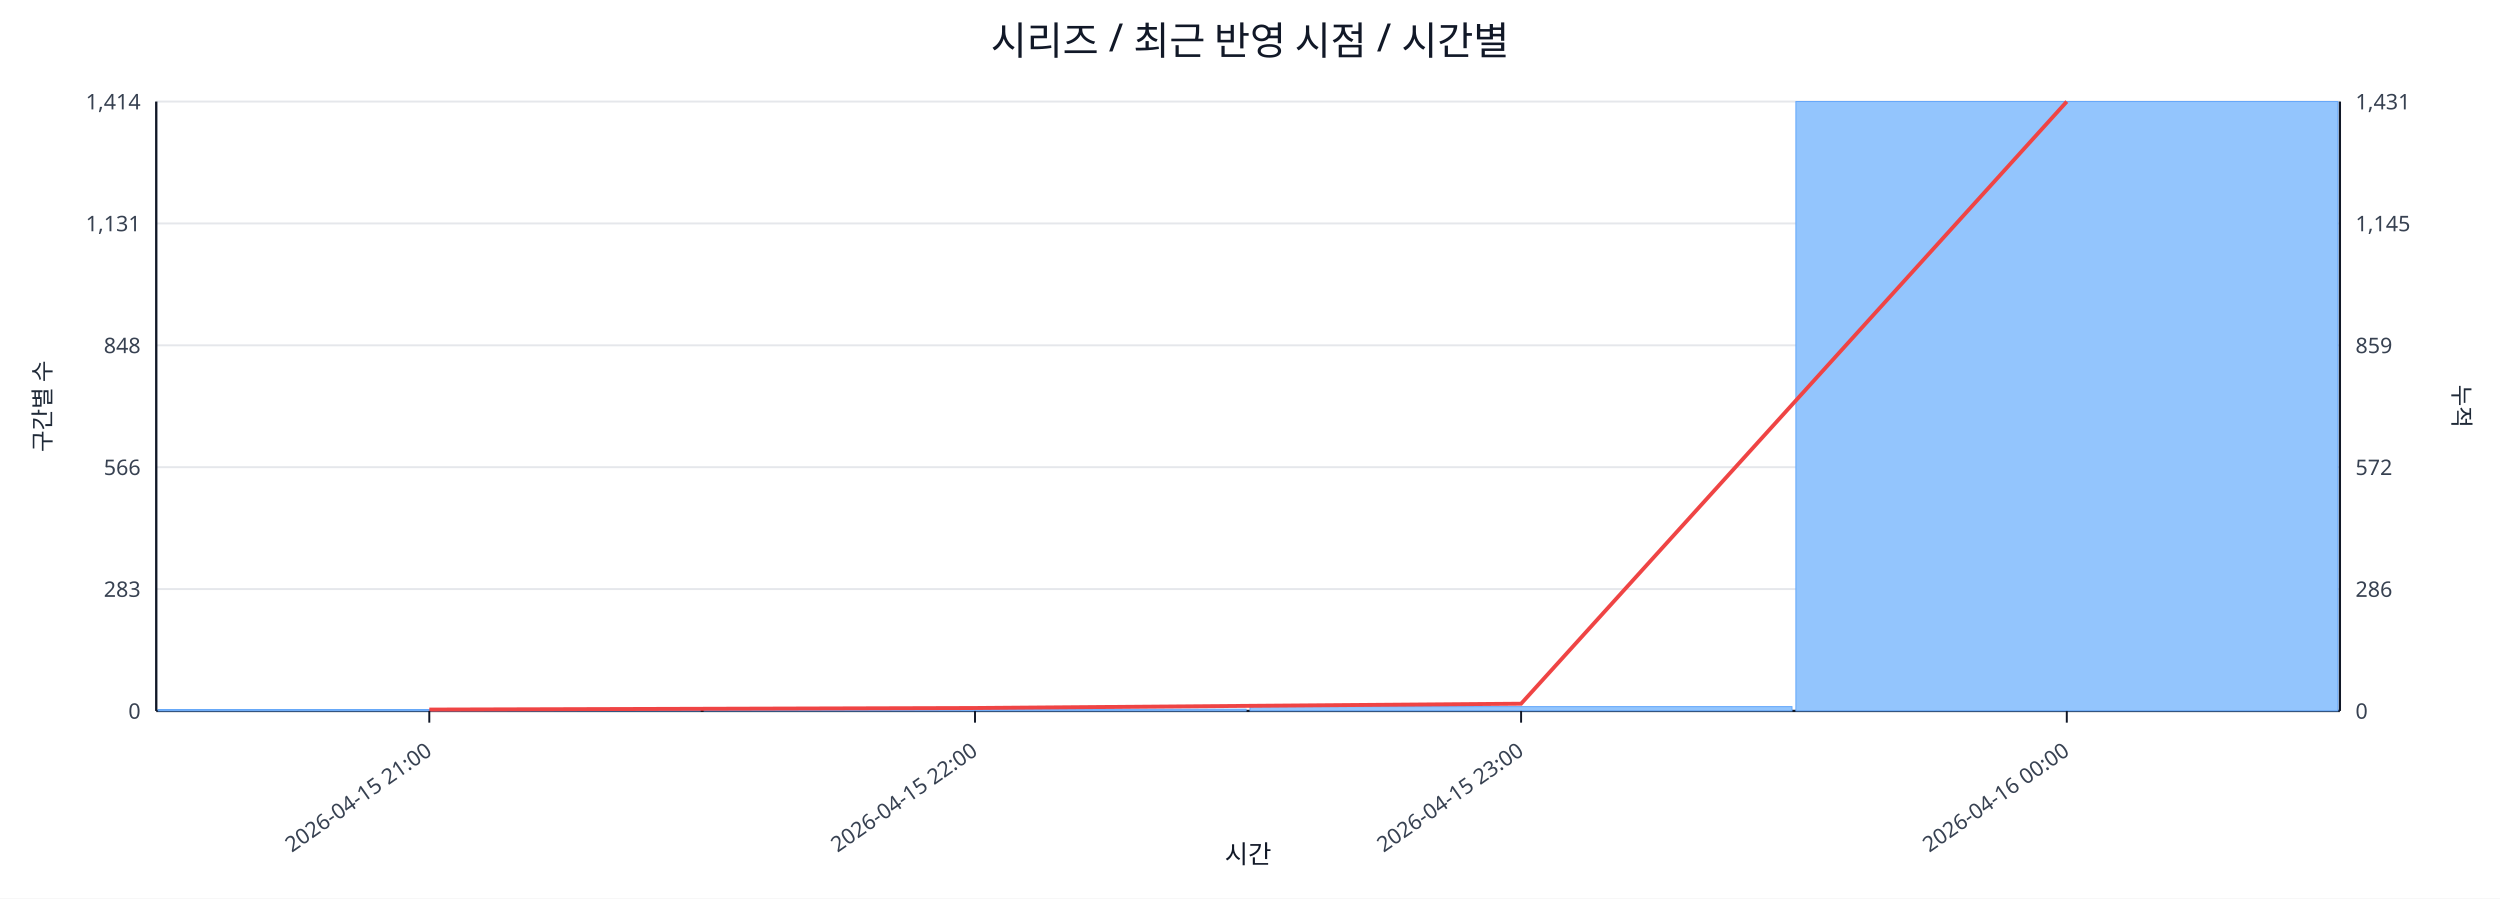
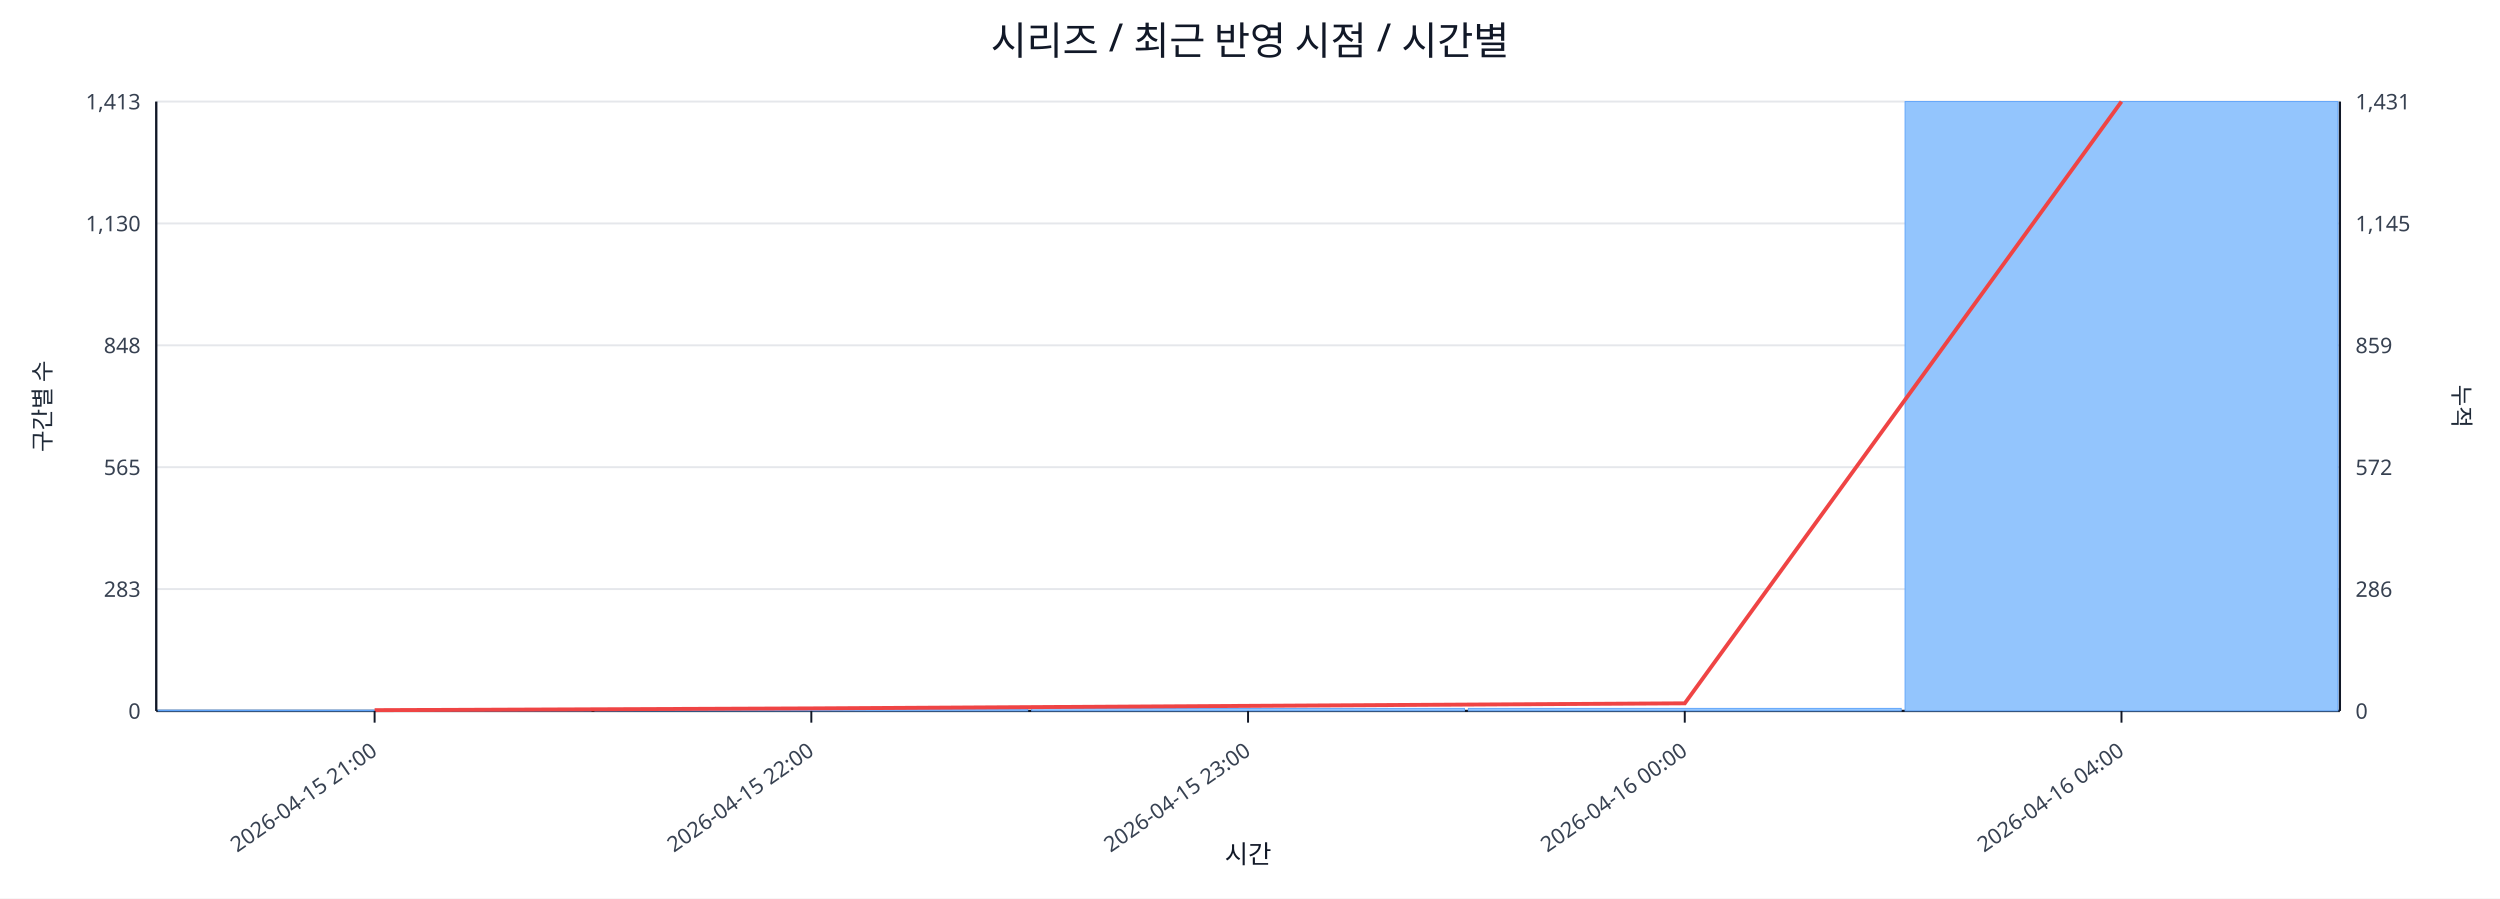
<svg xmlns="http://www.w3.org/2000/svg" width="1280" height="460" viewBox="0 0 1280 460">
  <rect x="0" y="0" width="100%" height="100%" fill="#ffffff" />
  <text x="640.0" y="28" font-size="20" text-anchor="middle" font-family="sans-serif" fill="#111827">시리즈 / 최근 반영 시점 / 시간별</text>
  <line x1="80.0" y1="52.0" x2="1198.0" y2="52.0" stroke="#e5e7eb" stroke-width="1" />
-   <text x="72.0" y="56.0" font-size="11" text-anchor="end" font-family="sans-serif" fill="#374151">1,414</text>
+   <text x="72.0" y="56.0" font-size="11" text-anchor="end" font-family="sans-serif" fill="#374151">1,413</text>
  <text x="1206.0" y="56.0" font-size="11" text-anchor="start" font-family="sans-serif" fill="#374151">1,431</text>
  <line x1="80.0" y1="114.4" x2="1198.0" y2="114.4" stroke="#e5e7eb" stroke-width="1" />
-   <text x="72.0" y="118.4" font-size="11" text-anchor="end" font-family="sans-serif" fill="#374151">1,131</text>
+   <text x="72.0" y="118.4" font-size="11" text-anchor="end" font-family="sans-serif" fill="#374151">1,130</text>
  <text x="1206.0" y="118.4" font-size="11" text-anchor="start" font-family="sans-serif" fill="#374151">1,145</text>
  <line x1="80.0" y1="176.8" x2="1198.0" y2="176.8" stroke="#e5e7eb" stroke-width="1" />
  <text x="72.0" y="180.8" font-size="11" text-anchor="end" font-family="sans-serif" fill="#374151">848</text>
  <text x="1206.0" y="180.8" font-size="11" text-anchor="start" font-family="sans-serif" fill="#374151">859</text>
  <line x1="80.0" y1="239.2" x2="1198.0" y2="239.2" stroke="#e5e7eb" stroke-width="1" />
-   <text x="72.0" y="243.2" font-size="11" text-anchor="end" font-family="sans-serif" fill="#374151">566</text>
+   <text x="72.0" y="243.2" font-size="11" text-anchor="end" font-family="sans-serif" fill="#374151">565</text>
  <text x="1206.0" y="243.2" font-size="11" text-anchor="start" font-family="sans-serif" fill="#374151">572</text>
  <line x1="80.0" y1="301.6" x2="1198.0" y2="301.6" stroke="#e5e7eb" stroke-width="1" />
  <text x="72.0" y="305.6" font-size="11" text-anchor="end" font-family="sans-serif" fill="#374151">283</text>
  <text x="1206.0" y="305.6" font-size="11" text-anchor="start" font-family="sans-serif" fill="#374151">286</text>
  <line x1="80.0" y1="364.0" x2="1198.0" y2="364.0" stroke="#e5e7eb" stroke-width="1" />
  <text x="72.0" y="368.0" font-size="11" text-anchor="end" font-family="sans-serif" fill="#374151">0</text>
  <text x="1206.0" y="368.0" font-size="11" text-anchor="start" font-family="sans-serif" fill="#374151">0</text>
  <line x1="80.0" y1="364.0" x2="1198.0" y2="364.0" stroke="#111827" stroke-width="1.2" />
  <line x1="80.0" y1="52.0" x2="80.0" y2="364.0" stroke="#111827" stroke-width="1.2" />
  <line x1="1198.0" y1="52.0" x2="1198.0" y2="364.0" stroke="#111827" stroke-width="1.2" />
-   <rect x="81.0" y="363.3" width="277.5" height="0.7" fill="#93c5fd" stroke="#60a5fa" stroke-width="0.5" />
-   <rect x="360.5" y="363.1" width="277.5" height="0.9" fill="#93c5fd" stroke="#60a5fa" stroke-width="0.5" />
-   <rect x="640.0" y="361.8" width="277.5" height="2.2" fill="#93c5fd" stroke="#60a5fa" stroke-width="0.5" />
-   <rect x="919.5" y="52.0" width="277.5" height="312.0" fill="#93c5fd" stroke="#60a5fa" stroke-width="0.5" />
-   <polyline fill="none" stroke="#ef4444" stroke-width="2" points="219.8,363.3 499.2,362.5 778.8,360.3 1058.2,52.0" />
-   <line x1="219.8" y1="364.0" x2="219.8" y2="370.0" stroke="#111827" stroke-width="1" />
-   <text x="221.8" y="386.0" font-size="11" text-anchor="end" transform="rotate(-35 221.8 386.0)" font-family="sans-serif" fill="#374151">2026-04-15 21:00</text>
-   <line x1="499.2" y1="364.0" x2="499.2" y2="370.0" stroke="#111827" stroke-width="1" />
-   <text x="501.2" y="386.0" font-size="11" text-anchor="end" transform="rotate(-35 501.2 386.0)" font-family="sans-serif" fill="#374151">2026-04-15 22:00</text>
-   <line x1="778.8" y1="364.0" x2="778.8" y2="370.0" stroke="#111827" stroke-width="1" />
-   <text x="780.8" y="386.0" font-size="11" text-anchor="end" transform="rotate(-35 780.8 386.0)" font-family="sans-serif" fill="#374151">2026-04-15 23:00</text>
-   <line x1="1058.2" y1="364.0" x2="1058.2" y2="370.0" stroke="#111827" stroke-width="1" />
-   <text x="1060.2" y="386.0" font-size="11" text-anchor="end" transform="rotate(-35 1060.2 386.0)" font-family="sans-serif" fill="#374151">2026-04-16 00:00</text>
+   <rect x="81.0" y="363.6" width="221.6" height="0.4" fill="#93c5fd" stroke="#60a5fa" stroke-width="0.5" />
+   <rect x="304.6" y="363.1" width="221.6" height="0.9" fill="#93c5fd" stroke="#60a5fa" stroke-width="0.5" />
+   <rect x="528.2" y="362.7" width="221.6" height="1.3" fill="#93c5fd" stroke="#60a5fa" stroke-width="0.5" />
+   <rect x="751.8" y="362.7" width="221.6" height="1.3" fill="#93c5fd" stroke="#60a5fa" stroke-width="0.5" />
+   <rect x="975.4" y="52.0" width="221.6" height="312.0" fill="#93c5fd" stroke="#60a5fa" stroke-width="0.5" />
+   <polyline fill="none" stroke="#ef4444" stroke-width="2" points="191.8,363.6 415.4,362.7 639.0,361.4 862.6,360.1 1086.2,52.0" />
+   <line x1="191.8" y1="364.0" x2="191.8" y2="370.0" stroke="#111827" stroke-width="1" />
+   <text x="193.8" y="386.0" font-size="11" text-anchor="end" transform="rotate(-35 193.8 386.0)" font-family="sans-serif" fill="#374151">2026-04-15 21:00</text>
+   <line x1="415.4" y1="364.0" x2="415.4" y2="370.0" stroke="#111827" stroke-width="1" />
+   <text x="417.4" y="386.0" font-size="11" text-anchor="end" transform="rotate(-35 417.4 386.0)" font-family="sans-serif" fill="#374151">2026-04-15 22:00</text>
+   <line x1="639.0" y1="364.0" x2="639.0" y2="370.0" stroke="#111827" stroke-width="1" />
+   <text x="641.0" y="386.0" font-size="11" text-anchor="end" transform="rotate(-35 641.0 386.0)" font-family="sans-serif" fill="#374151">2026-04-15 23:00</text>
+   <line x1="862.6" y1="364.0" x2="862.6" y2="370.0" stroke="#111827" stroke-width="1" />
+   <text x="864.6" y="386.0" font-size="11" text-anchor="end" transform="rotate(-35 864.6 386.0)" font-family="sans-serif" fill="#374151">2026-04-16 00:00</text>
+   <line x1="1086.2" y1="364.0" x2="1086.2" y2="370.0" stroke="#111827" stroke-width="1" />
+   <text x="1088.2" y="386.0" font-size="11" text-anchor="end" transform="rotate(-35 1088.2 386.0)" font-family="sans-serif" fill="#374151">2026-04-16 04:00</text>
  <text x="26" y="208.0" font-size="12" transform="rotate(-90 26 208.0)" text-anchor="middle" font-family="sans-serif" fill="#1f2937">구간별 수</text>
  <text x="1256.0" y="208.0" font-size="12" transform="rotate(90 1256.0 208.0)" text-anchor="middle" font-family="sans-serif" fill="#1f2937">누적</text>
  <text x="639.0" y="442.0" font-size="13" text-anchor="middle" font-family="sans-serif" fill="#111827">시간</text>
</svg>
